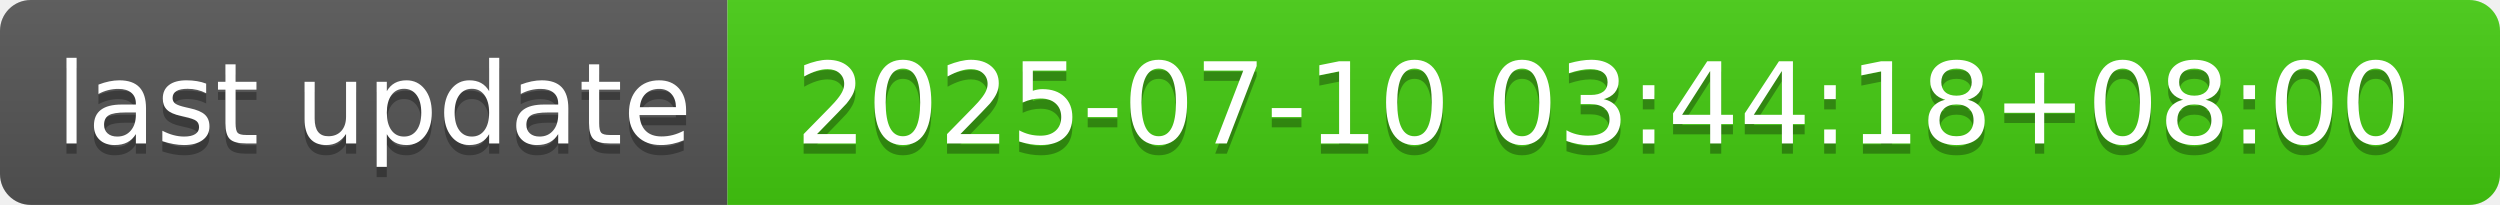
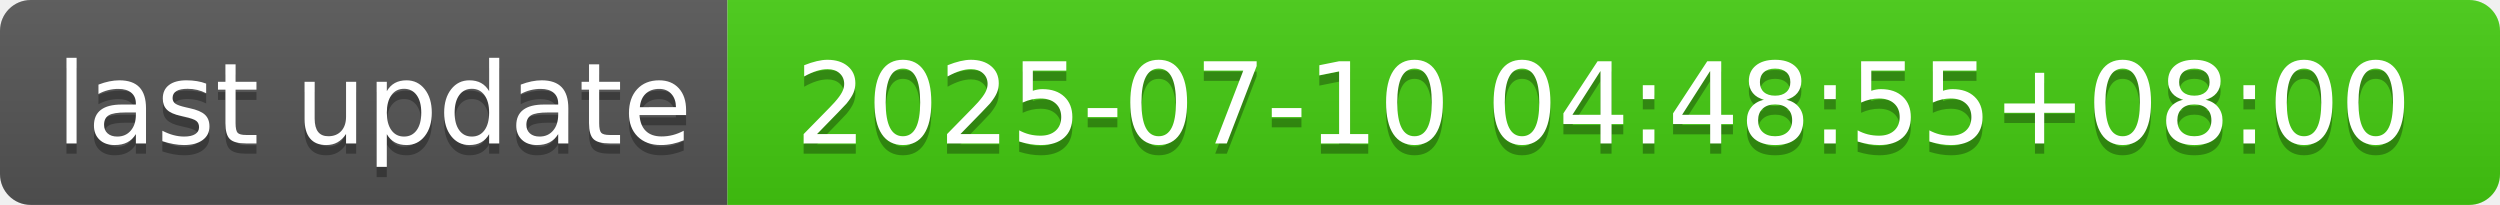
- <svg xmlns="http://www.w3.org/2000/svg" width="244" height="20" role="img" aria-label="last update: 2025-07-10 03:44:18+08:00">
+ <svg xmlns="http://www.w3.org/2000/svg" width="244" height="20" role="img" aria-label="last update: 2025-07-10 04:48:55+08:00">
  <linearGradient id="s" x2="0" y2="100%">
    <stop offset="0" stop-color="#bbb" stop-opacity=".1" />
    <stop offset="1" stop-opacity=".1" />
  </linearGradient>
  <clipPath id="r">
    <rect width="244" height="20" rx="3" fill="#fff" />
  </clipPath>
  <g clip-path="url(#r)">
    <rect width="71" height="20" fill="#555" />
    <rect x="71" width="173" height="20" fill="#4c1" />
    <rect width="244" height="20" fill="url(#s)" />
  </g>
  <g fill="#fff" text-anchor="middle" font-family="Verdana,Geneva,DejaVu Sans,sans-serif" text-rendering="geometricPrecision" font-size="110">
    <text aria-hidden="true" x="365" y="150" fill="#010101" fill-opacity=".3" transform="scale(.1)" textLength="610">last update</text>
    <text x="365" y="140" transform="scale(.1)" fill="#fff" textLength="610">last update</text>
-     <text aria-hidden="true" x="1565" y="150" fill="#010101" fill-opacity=".3" transform="scale(.1)" textLength="1630">2025-07-10 03:44:18+08:00</text>
-     <text x="1565" y="140" transform="scale(.1)" fill="#fff" textLength="1630">2025-07-10 03:44:18+08:00</text>
+     <text aria-hidden="true" x="1565" y="150" fill="#010101" fill-opacity=".3" transform="scale(.1)" textLength="1630">2025-07-10 04:48:55+08:00</text>
+     <text x="1565" y="140" transform="scale(.1)" fill="#fff" textLength="1630">2025-07-10 04:48:55+08:00</text>
  </g>
</svg>
